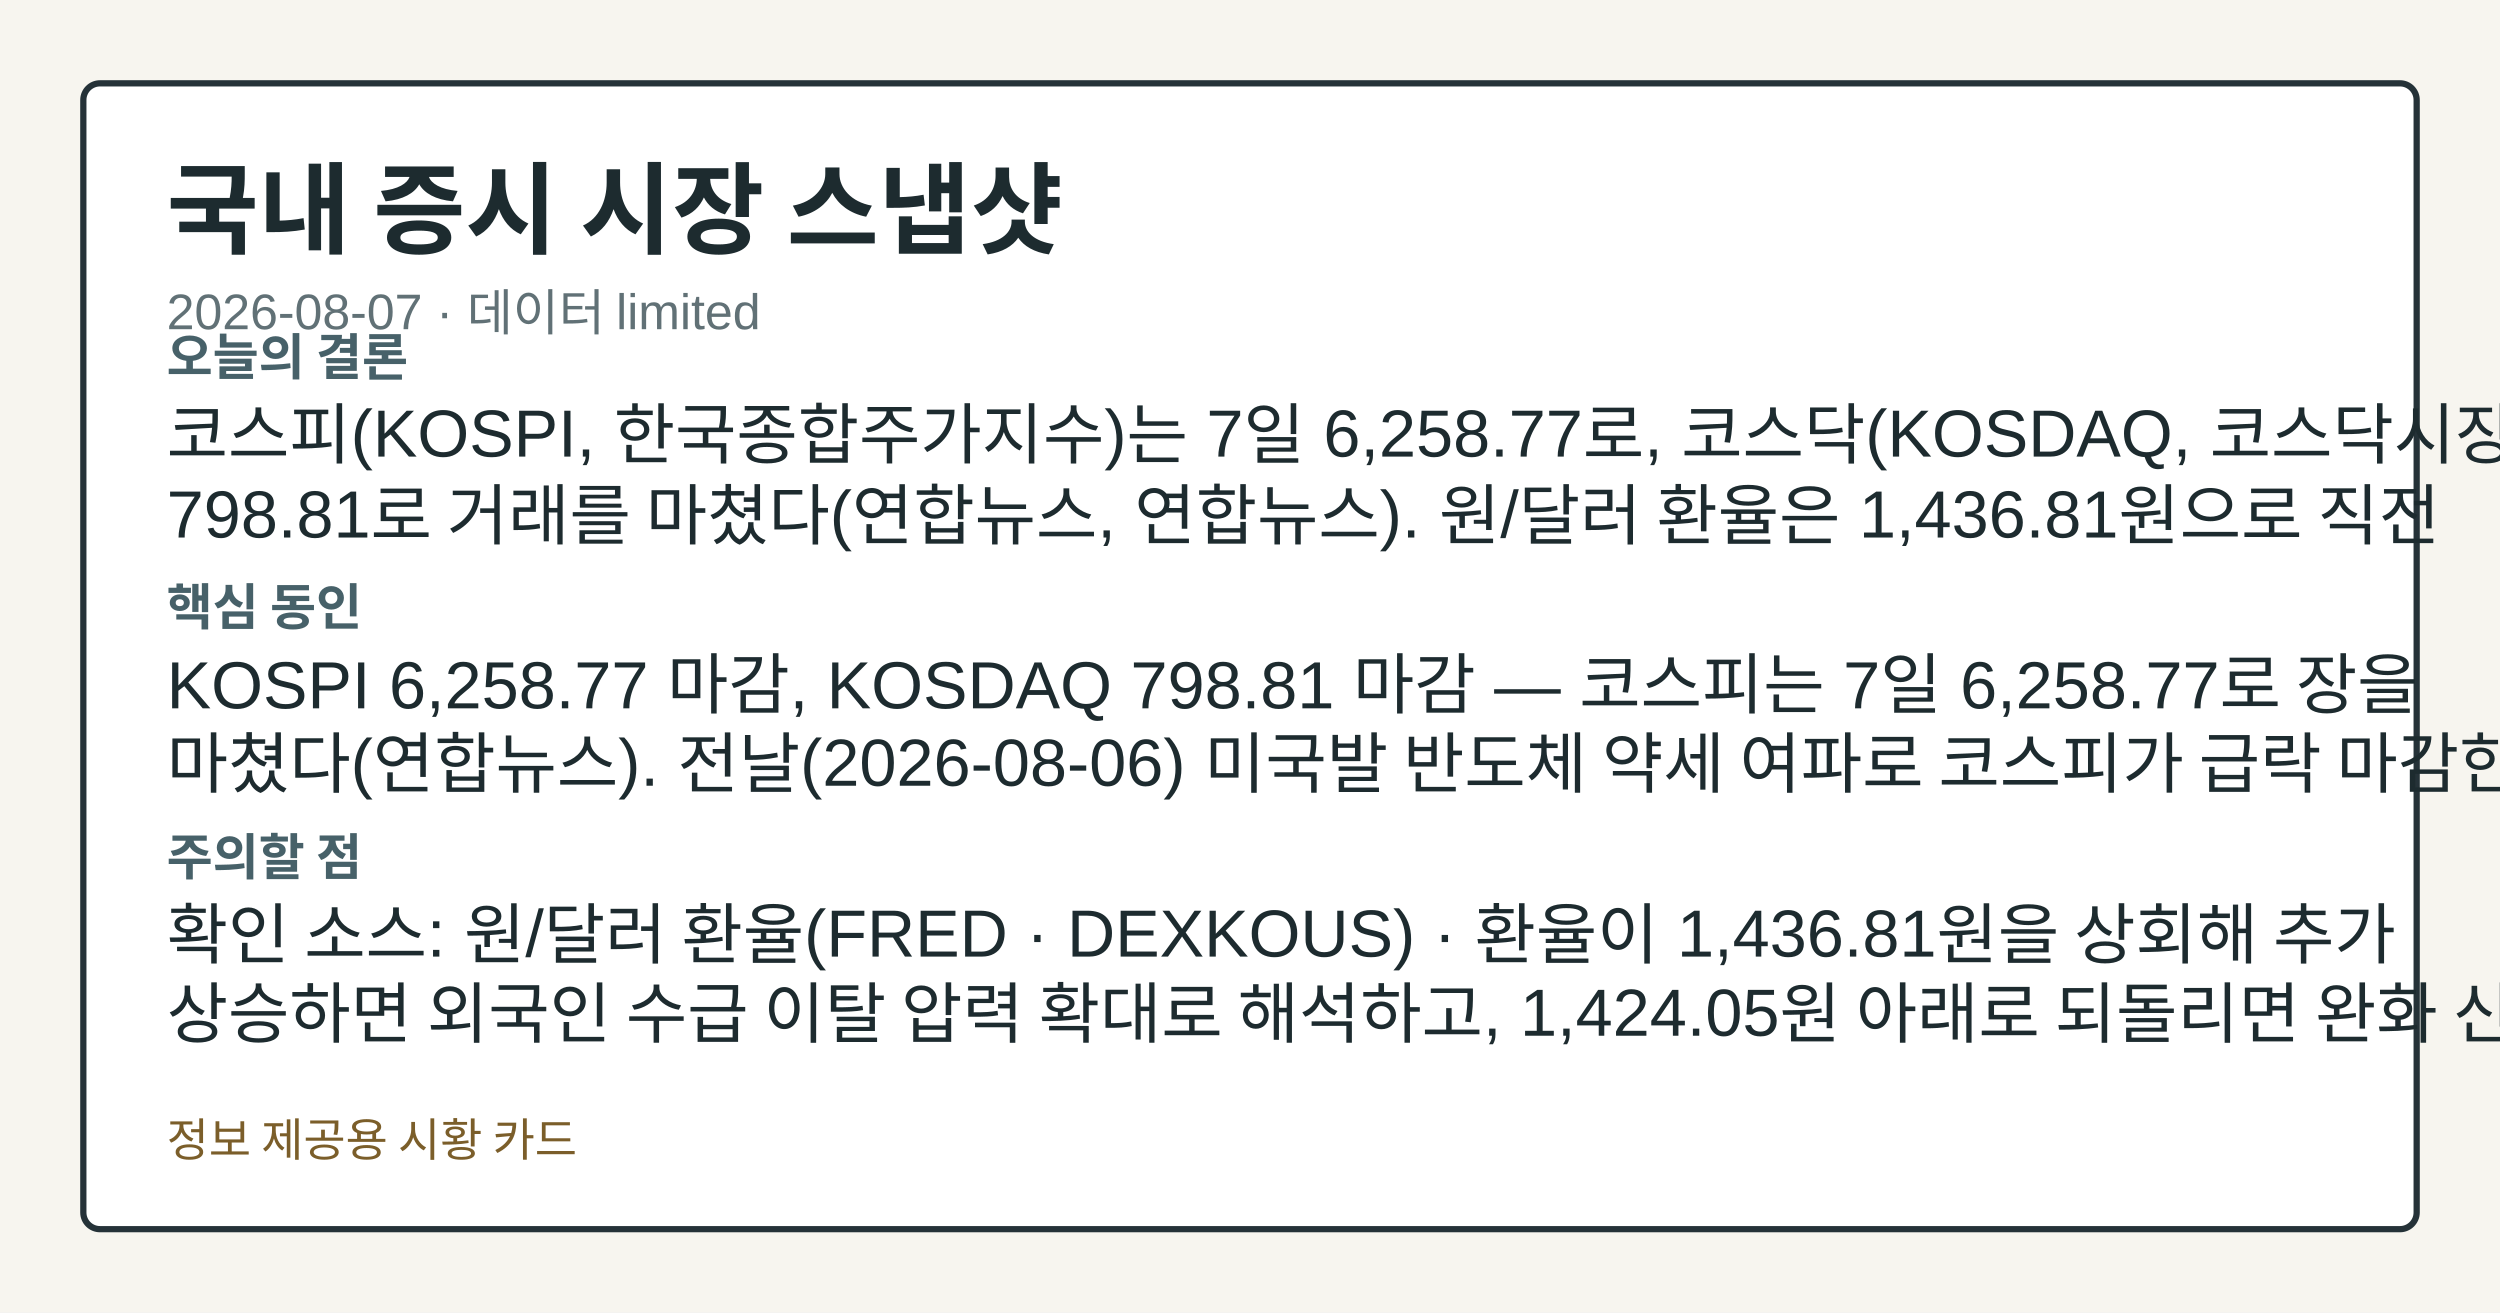
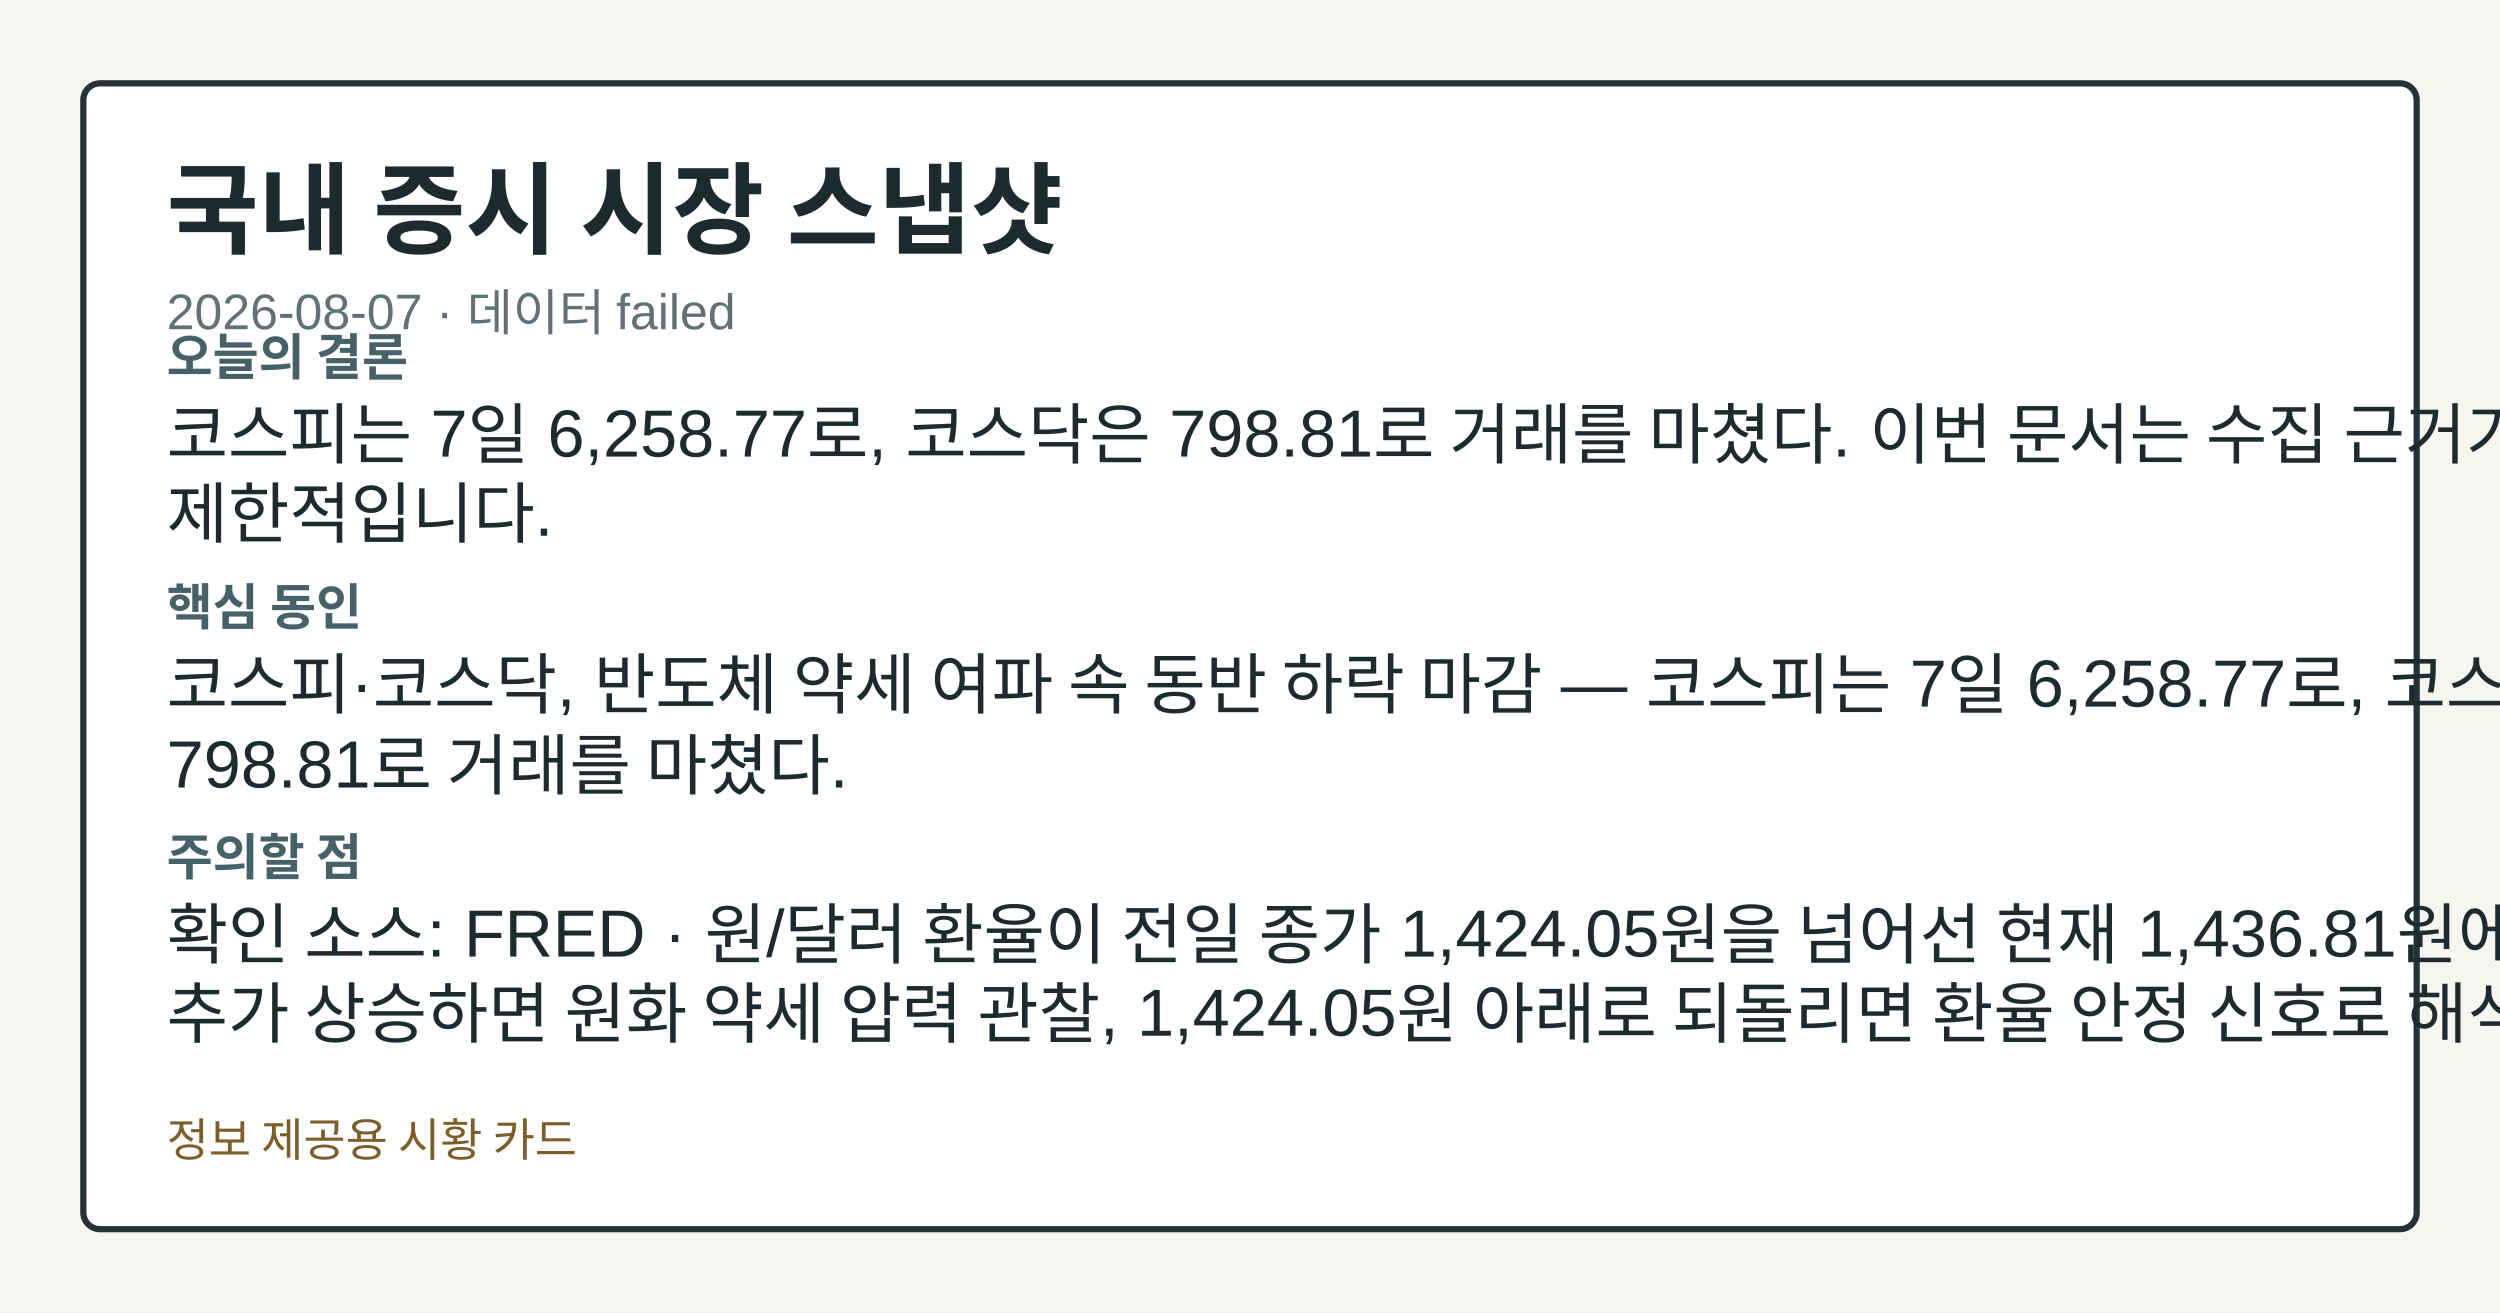
<svg xmlns="http://www.w3.org/2000/svg" width="1200" height="630" viewBox="0 0 1200 630" role="img" aria-label="국내 증시 시장 스냅샷">
  <style>.card-bg{fill:#f7f5ef;}.card-frame{fill:#ffffff;stroke:#253238;}.card-title{fill:#1d2b2f;}.card-subtitle{fill:#617176;}.card-label{fill:#476169;}.card-emphasis{fill:#14555f;}.card-text{fill:#1d2b2f;}.card-disclaimer{fill:#7b5e2a;}</style>
  <rect class="card-bg" width="1200" height="630" />
  <rect class="card-frame" x="40" y="40" width="1120" height="550" rx="8" stroke-width="3" />
  <text class="card-title" x="80" y="118" font-family="&quot;Noto Sans KR&quot;, Arial, sans-serif" font-size="48" font-weight="700">국내 증시 시장 스냅샷</text>
-   <text class="card-subtitle" x="80" y="158" font-family="&quot;Noto Sans KR&quot;, Arial, sans-serif" font-size="24">2026-08-07 · 데이터 limited</text>
+   <text class="card-subtitle" x="80" y="158" font-family="&quot;Noto Sans KR&quot;, Arial, sans-serif" font-size="24">2026-08-07 · 데이터 failed</text>
  <text class="card-label" x="80" y="180" font-family="&quot;Noto Sans KR&quot;, Arial, sans-serif" font-size="24" font-weight="700">오늘의 결론</text>
-   <text class="card-text" x="80" y="220" font-family="&quot;Noto Sans KR&quot;, Arial, sans-serif" font-size="32">코스피(KOSPI, 한국종합주가지수)는 7일 6,258.77로, 코스닥(KOSDAQ, 코스닥시장)은</text>
-   <text class="card-text" x="80" y="258" font-family="&quot;Noto Sans KR&quot;, Arial, sans-serif" font-size="32">798.81로 거래를 마쳤다(연합뉴스, 연합뉴스). 원/달러 환율은 1,436.81원으로 직전</text>
+   <text class="card-text" x="80" y="220" font-family="&quot;Noto Sans KR&quot;, Arial, sans-serif" font-size="32">코스피는 7일 6,258.77로, 코스닥은 798.81로 거래를 마쳤다. 이번 문서는 수집 근거가</text>
+   <text class="card-text" x="80" y="258" font-family="&quot;Noto Sans KR&quot;, Arial, sans-serif" font-size="32">제한적입니다.</text>
  <text class="card-label" x="80" y="300" font-family="&quot;Noto Sans KR&quot;, Arial, sans-serif" font-size="24" font-weight="700">핵심 동인</text>
-   <text class="card-text" x="80" y="340" font-family="&quot;Noto Sans KR&quot;, Arial, sans-serif" font-size="32">KOSPI 6,258.77 마감, KOSDAQ 798.81 마감 — 코스피는 7일 6,258.77로 장을</text>
-   <text class="card-text" x="80" y="378" font-family="&quot;Noto Sans KR&quot;, Arial, sans-serif" font-size="32">마쳤다(연합뉴스). 전날(2026-08-06) 미국발 반도체 약세 여파로 코스피가 급락 마감한 데 이어,</text>
+   <text class="card-text" x="80" y="340" font-family="&quot;Noto Sans KR&quot;, Arial, sans-serif" font-size="32">코스피·코스닥, 반도체 약세 여파 속 동반 하락 마감 — 코스피는 7일 6,258.77로, 코스닥은</text>
+   <text class="card-text" x="80" y="378" font-family="&quot;Noto Sans KR&quot;, Arial, sans-serif" font-size="32">798.81로 거래를 마쳤다.</text>
  <text class="card-label" x="80" y="420" font-family="&quot;Noto Sans KR&quot;, Arial, sans-serif" font-size="24" font-weight="700">주의할 점</text>
-   <text class="card-text" x="80" y="460" font-family="&quot;Noto Sans KR&quot;, Arial, sans-serif" font-size="32">확인 소스: 원/달러 환율(FRED · DEXKOUS) · 환율이 1,436.81원을 상회해 추가</text>
-   <text class="card-text" x="80" y="498" font-family="&quot;Noto Sans KR&quot;, Arial, sans-serif" font-size="32">상승하면 외국인 수급 이탈 압력 확대로 해석하고, 1,424.05원 아래로 되돌리면 완화 신호로 본다.</text>
+   <text class="card-text" x="80" y="460" font-family="&quot;Noto Sans KR&quot;, Arial, sans-serif" font-size="32">확인 소스: FRED · 원/달러 환율이 전일 종가 1,424.05원을 넘어선 현재 1,436.81원에서</text>
+   <text class="card-text" x="80" y="498" font-family="&quot;Noto Sans KR&quot;, Arial, sans-serif" font-size="32">추가 상승하면 원화 약세 압력 관찰, 1,424.05원 아래로 되돌리면 환율 안정 신호로 해석. 관심</text>
  <text class="card-disclaimer" x="80" y="555" font-family="&quot;Noto Sans KR&quot;, Arial, sans-serif" font-size="22">정보 제공용 시황 카드</text>
</svg>
